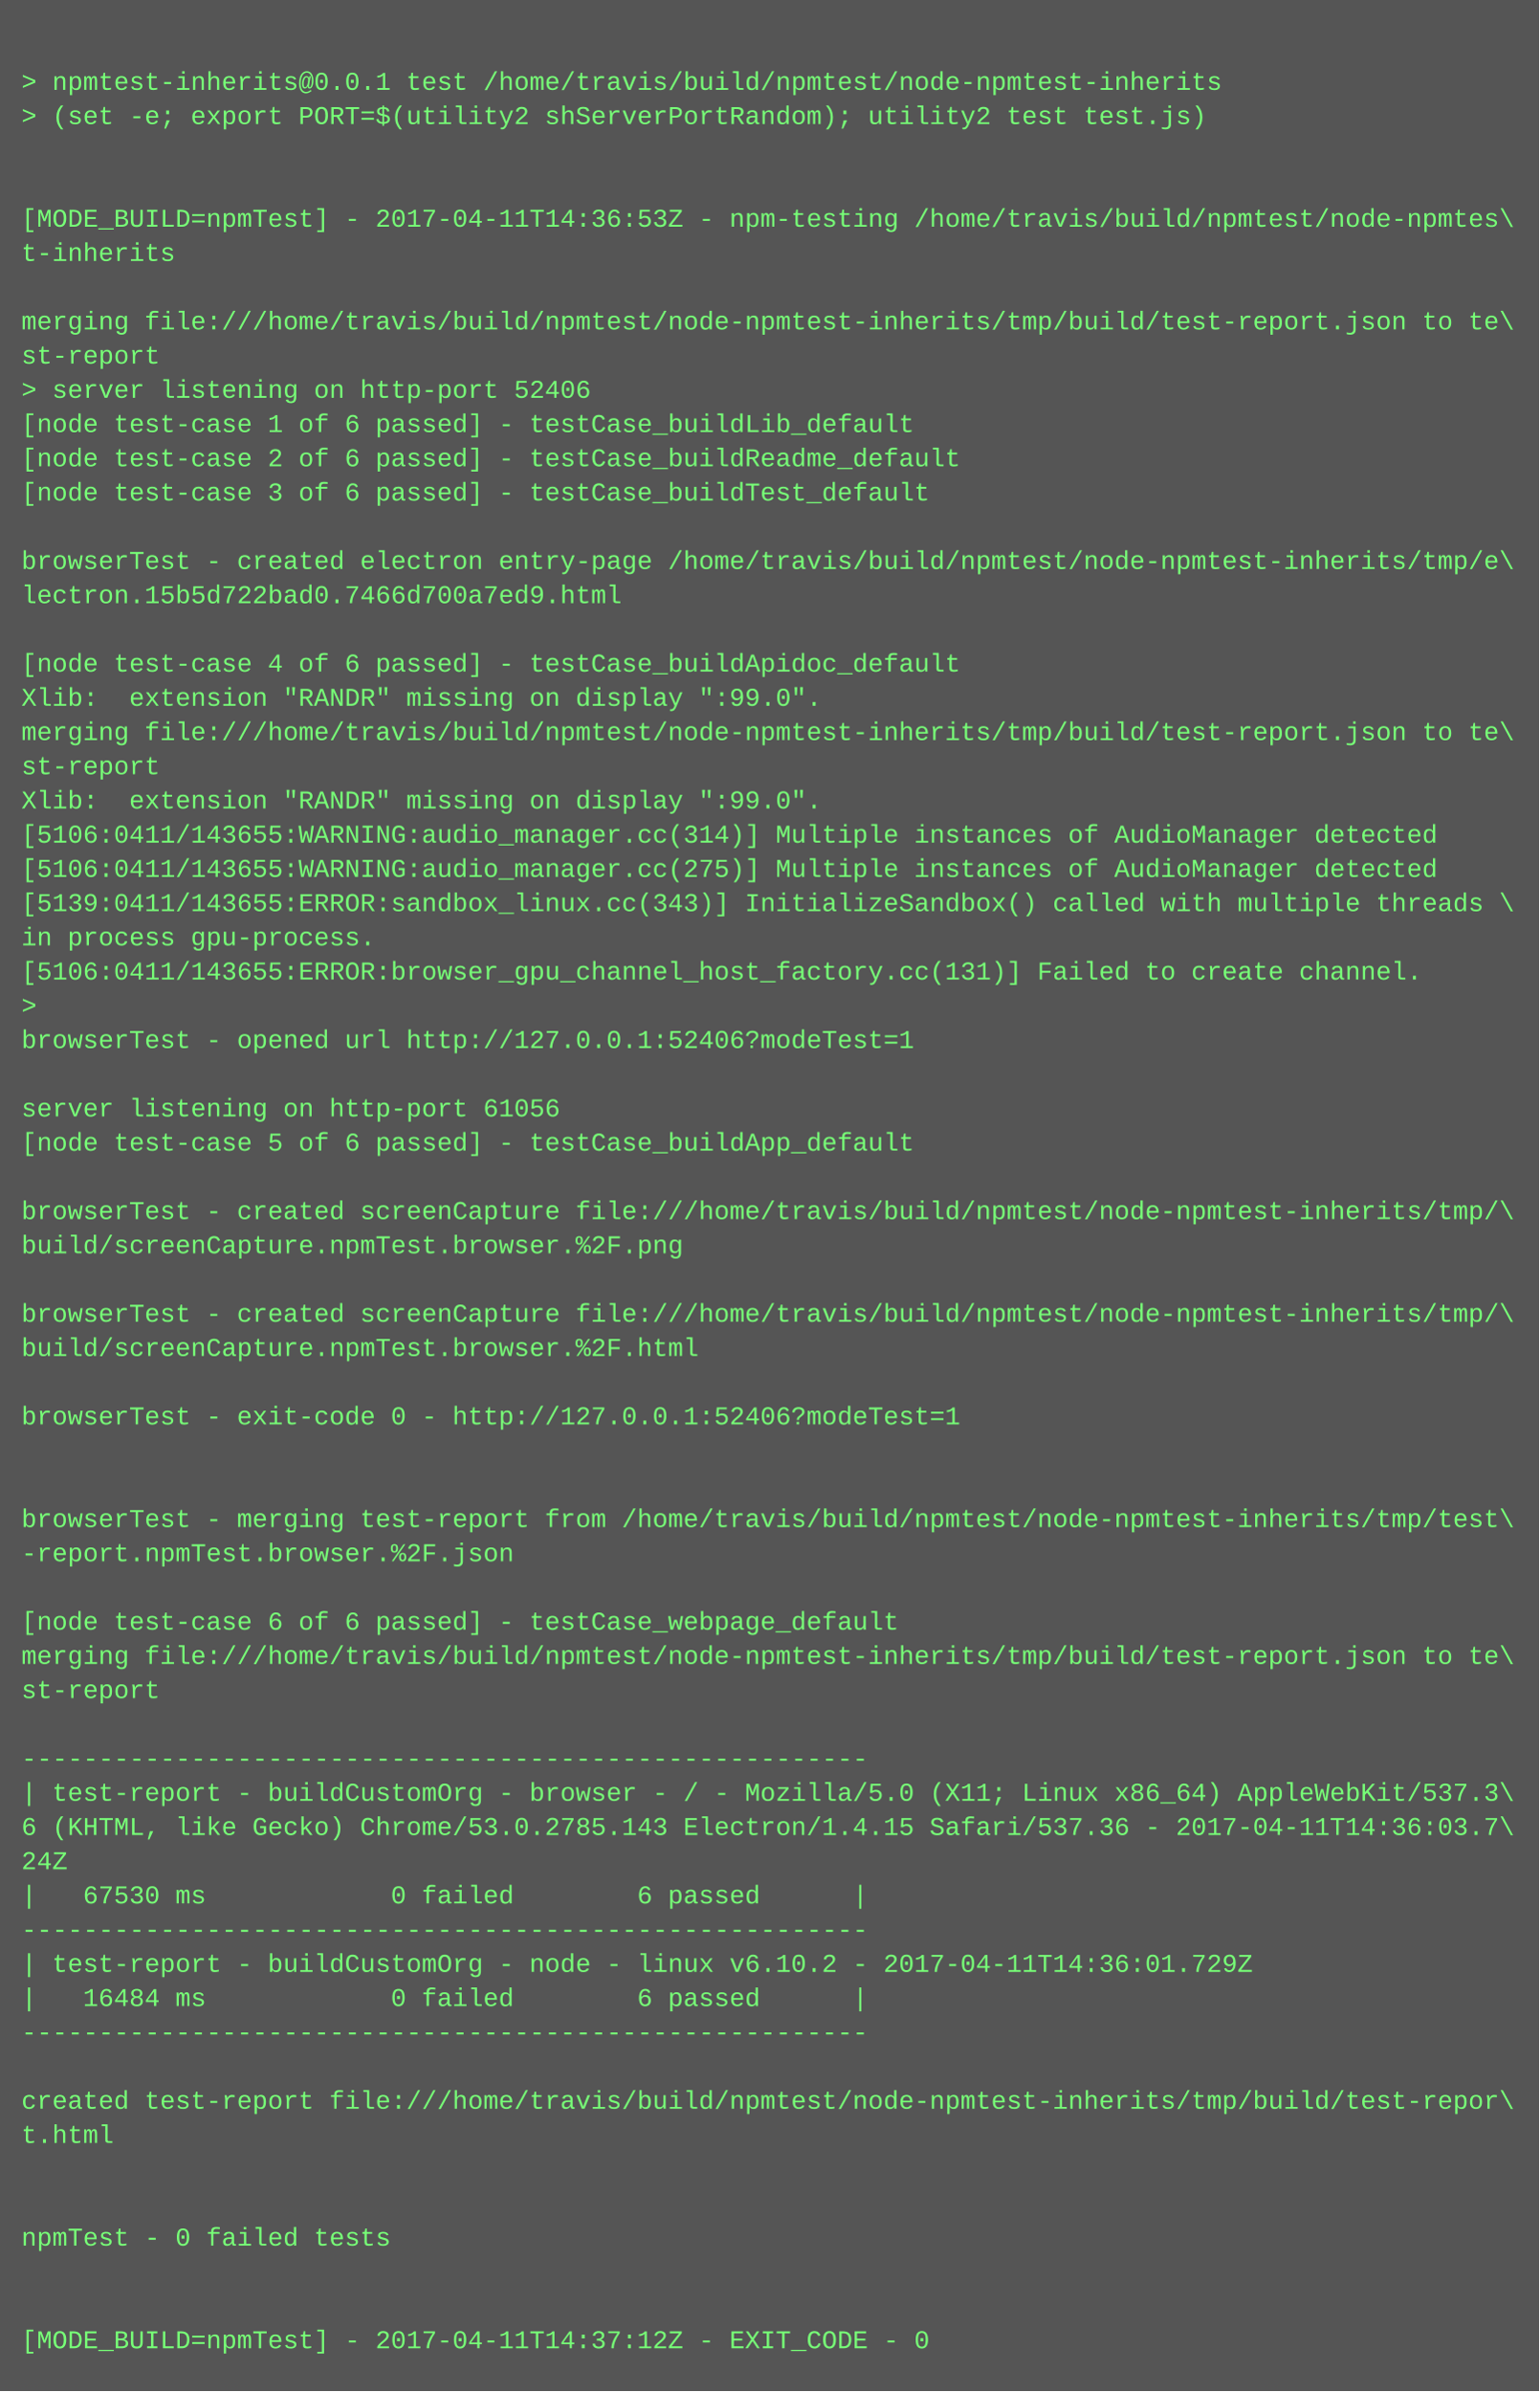
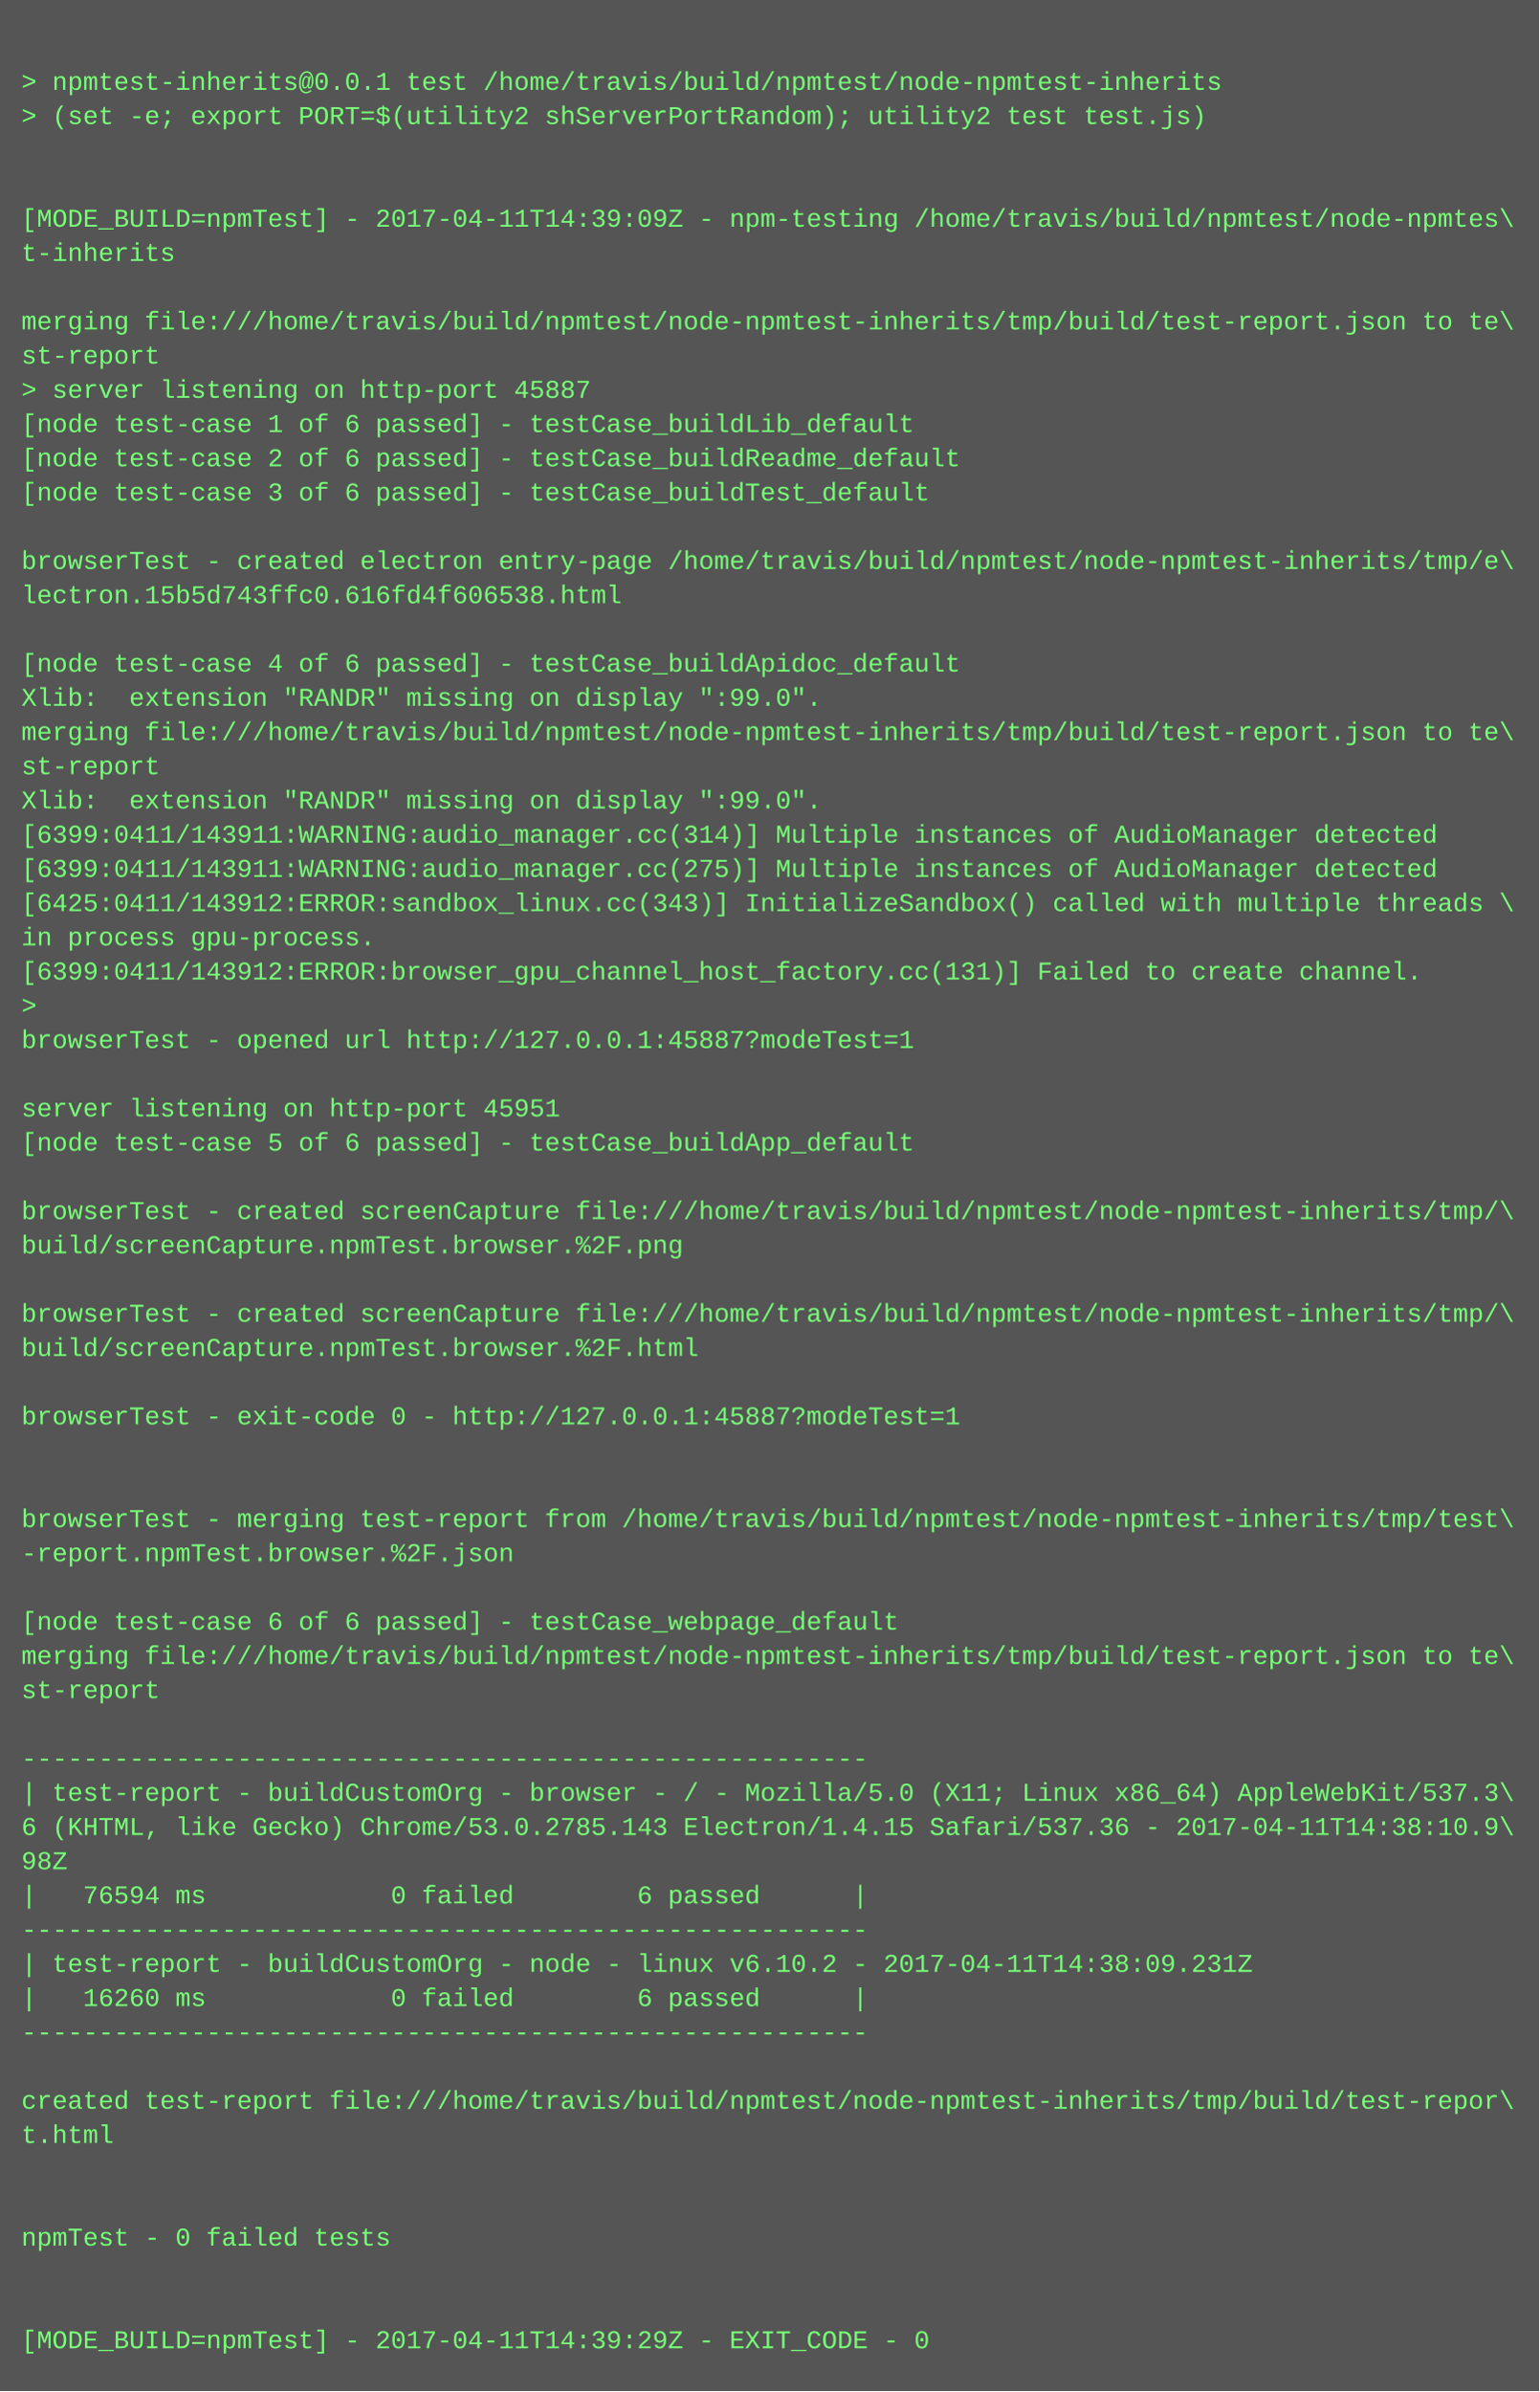
<svg xmlns="http://www.w3.org/2000/svg" height="1118" width="720">
  <rect height="1118" fill="#555" width="720" />
  <text fill="#7f7" font-family="Courier New" font-size="12" xml:space="preserve">
    <tspan x="10" y="26" />
    <tspan x="10" y="42">&gt; npmtest-inherits@0.0.1 test /home/travis/build/npmtest/node-npmtest-inherits</tspan>
    <tspan x="10" y="58">&gt; (set -e; export PORT=$(utility2 shServerPortRandom); utility2 test test.js)</tspan>
    <tspan x="10" y="74" />
    <tspan x="10" y="90" />
-     <tspan x="10" y="106">[MODE_BUILD=npmTest] - 2017-04-11T14:36:53Z - npm-testing /home/travis/build/npmtest/node-npmtes\</tspan>
+     <tspan x="10" y="106">[MODE_BUILD=npmTest] - 2017-04-11T14:39:09Z - npm-testing /home/travis/build/npmtest/node-npmtes\</tspan>
    <tspan x="10" y="122">t-inherits</tspan>
    <tspan x="10" y="138" />
    <tspan x="10" y="154">merging file:///home/travis/build/npmtest/node-npmtest-inherits/tmp/build/test-report.json to te\</tspan>
    <tspan x="10" y="170">st-report</tspan>
-     <tspan x="10" y="186">&gt; server listening on http-port 52406</tspan>
+     <tspan x="10" y="186">&gt; server listening on http-port 45887</tspan>
    <tspan x="10" y="202">[node test-case 1 of 6 passed] - testCase_buildLib_default</tspan>
    <tspan x="10" y="218">[node test-case 2 of 6 passed] - testCase_buildReadme_default</tspan>
    <tspan x="10" y="234">[node test-case 3 of 6 passed] - testCase_buildTest_default</tspan>
    <tspan x="10" y="250" />
    <tspan x="10" y="266">browserTest - created electron entry-page /home/travis/build/npmtest/node-npmtest-inherits/tmp/e\</tspan>
-     <tspan x="10" y="282">lectron.15b5d722bad0.7466d700a7ed9.html</tspan>
+     <tspan x="10" y="282">lectron.15b5d743ffc0.616fd4f606538.html</tspan>
    <tspan x="10" y="298" />
    <tspan x="10" y="314">[node test-case 4 of 6 passed] - testCase_buildApidoc_default</tspan>
    <tspan x="10" y="330">Xlib:  extension "RANDR" missing on display ":99.0".</tspan>
    <tspan x="10" y="346">merging file:///home/travis/build/npmtest/node-npmtest-inherits/tmp/build/test-report.json to te\</tspan>
    <tspan x="10" y="362">st-report</tspan>
    <tspan x="10" y="378">Xlib:  extension "RANDR" missing on display ":99.0".</tspan>
-     <tspan x="10" y="394">[5106:0411/143655:WARNING:audio_manager.cc(314)] Multiple instances of AudioManager detected</tspan>
-     <tspan x="10" y="410">[5106:0411/143655:WARNING:audio_manager.cc(275)] Multiple instances of AudioManager detected</tspan>
-     <tspan x="10" y="426">[5139:0411/143655:ERROR:sandbox_linux.cc(343)] InitializeSandbox() called with multiple threads \</tspan>
+     <tspan x="10" y="394">[6399:0411/143911:WARNING:audio_manager.cc(314)] Multiple instances of AudioManager detected</tspan>
+     <tspan x="10" y="410">[6399:0411/143911:WARNING:audio_manager.cc(275)] Multiple instances of AudioManager detected</tspan>
+     <tspan x="10" y="426">[6425:0411/143912:ERROR:sandbox_linux.cc(343)] InitializeSandbox() called with multiple threads \</tspan>
    <tspan x="10" y="442">in process gpu-process. </tspan>
-     <tspan x="10" y="458">[5106:0411/143655:ERROR:browser_gpu_channel_host_factory.cc(131)] Failed to create channel.</tspan>
+     <tspan x="10" y="458">[6399:0411/143912:ERROR:browser_gpu_channel_host_factory.cc(131)] Failed to create channel.</tspan>
    <tspan x="10" y="474">&gt; </tspan>
-     <tspan x="10" y="490">browserTest - opened url http://127.0.0.1:52406?modeTest=1</tspan>
+     <tspan x="10" y="490">browserTest - opened url http://127.0.0.1:45887?modeTest=1</tspan>
    <tspan x="10" y="506" />
-     <tspan x="10" y="522">server listening on http-port 61056</tspan>
+     <tspan x="10" y="522">server listening on http-port 45951</tspan>
    <tspan x="10" y="538">[node test-case 5 of 6 passed] - testCase_buildApp_default</tspan>
    <tspan x="10" y="554" />
    <tspan x="10" y="570">browserTest - created screenCapture file:///home/travis/build/npmtest/node-npmtest-inherits/tmp/\</tspan>
    <tspan x="10" y="586">build/screenCapture.npmTest.browser.%2F.png</tspan>
    <tspan x="10" y="602" />
    <tspan x="10" y="618">browserTest - created screenCapture file:///home/travis/build/npmtest/node-npmtest-inherits/tmp/\</tspan>
    <tspan x="10" y="634">build/screenCapture.npmTest.browser.%2F.html</tspan>
    <tspan x="10" y="650" />
-     <tspan x="10" y="666">browserTest - exit-code 0 - http://127.0.0.1:52406?modeTest=1</tspan>
+     <tspan x="10" y="666">browserTest - exit-code 0 - http://127.0.0.1:45887?modeTest=1</tspan>
    <tspan x="10" y="682" />
    <tspan x="10" y="698" />
    <tspan x="10" y="714">browserTest - merging test-report from /home/travis/build/npmtest/node-npmtest-inherits/tmp/test\</tspan>
    <tspan x="10" y="730">-report.npmTest.browser.%2F.json</tspan>
    <tspan x="10" y="746" />
    <tspan x="10" y="762">[node test-case 6 of 6 passed] - testCase_webpage_default</tspan>
    <tspan x="10" y="778">merging file:///home/travis/build/npmtest/node-npmtest-inherits/tmp/build/test-report.json to te\</tspan>
    <tspan x="10" y="794">st-report</tspan>
    <tspan x="10" y="810" />
    <tspan x="10" y="826">-------------------------------------------------------</tspan>
    <tspan x="10" y="842">| test-report - buildCustomOrg - browser - / - Mozilla/5.0 (X11; Linux x86_64) AppleWebKit/537.3\</tspan>
-     <tspan x="10" y="858">6 (KHTML, like Gecko) Chrome/53.0.2785.143 Electron/1.4.15 Safari/537.36 - 2017-04-11T14:36:03.7\</tspan>
-     <tspan x="10" y="874">24Z</tspan>
-     <tspan x="10" y="890">|   67530 ms            0 failed        6 passed      |</tspan>
+     <tspan x="10" y="858">6 (KHTML, like Gecko) Chrome/53.0.2785.143 Electron/1.4.15 Safari/537.36 - 2017-04-11T14:38:10.9\</tspan>
+     <tspan x="10" y="874">98Z</tspan>
+     <tspan x="10" y="890">|   76594 ms            0 failed        6 passed      |</tspan>
    <tspan x="10" y="906">-------------------------------------------------------</tspan>
-     <tspan x="10" y="922">| test-report - buildCustomOrg - node - linux v6.10.2 - 2017-04-11T14:36:01.729Z</tspan>
-     <tspan x="10" y="938">|   16484 ms            0 failed        6 passed      |</tspan>
+     <tspan x="10" y="922">| test-report - buildCustomOrg - node - linux v6.10.2 - 2017-04-11T14:38:09.231Z</tspan>
+     <tspan x="10" y="938">|   16260 ms            0 failed        6 passed      |</tspan>
    <tspan x="10" y="954">-------------------------------------------------------</tspan>
    <tspan x="10" y="970" />
    <tspan x="10" y="986">created test-report file:///home/travis/build/npmtest/node-npmtest-inherits/tmp/build/test-repor\</tspan>
    <tspan x="10" y="1002">t.html</tspan>
    <tspan x="10" y="1018" />
    <tspan x="10" y="1034" />
    <tspan x="10" y="1050">npmTest - 0 failed tests</tspan>
    <tspan x="10" y="1066" />
    <tspan x="10" y="1082" />
-     <tspan x="10" y="1098">[MODE_BUILD=npmTest] - 2017-04-11T14:37:12Z - EXIT_CODE - 0</tspan>
+     <tspan x="10" y="1098">[MODE_BUILD=npmTest] - 2017-04-11T14:39:29Z - EXIT_CODE - 0</tspan>
  </text>
</svg>
